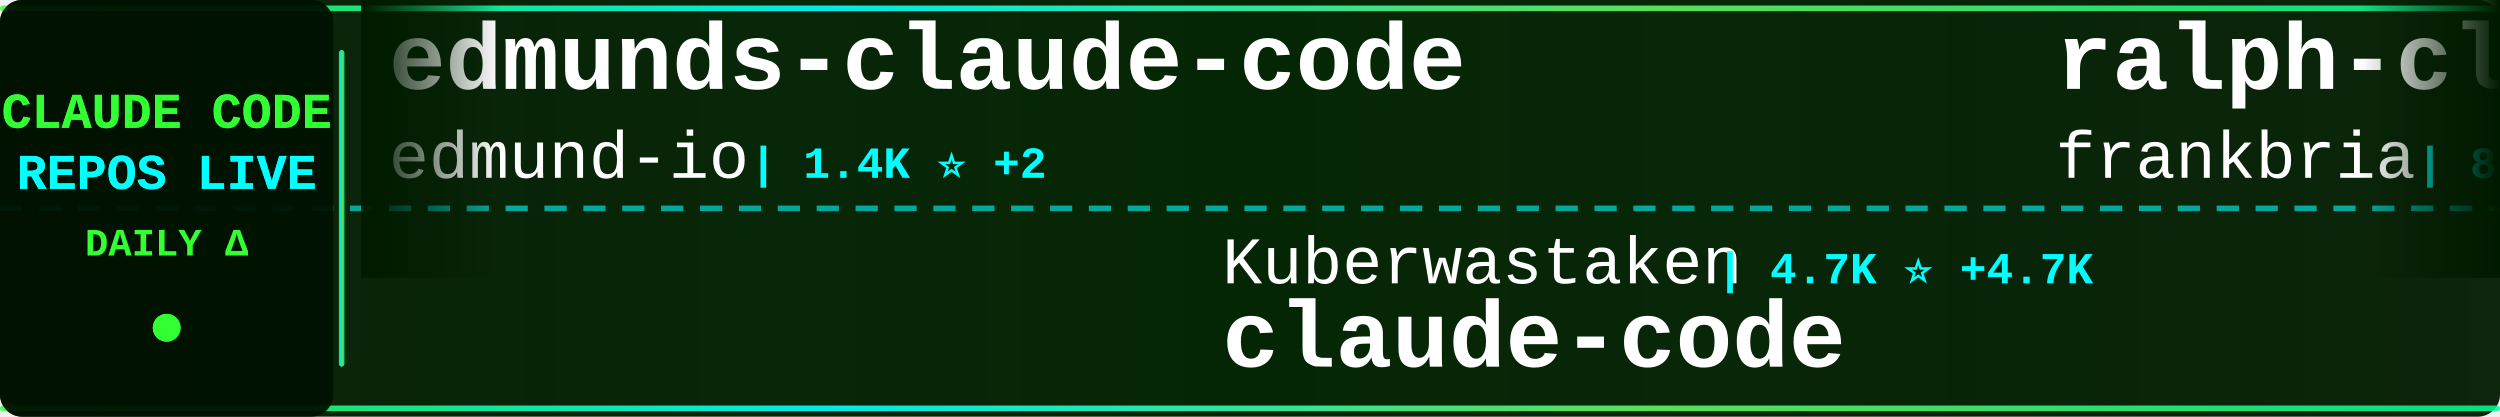
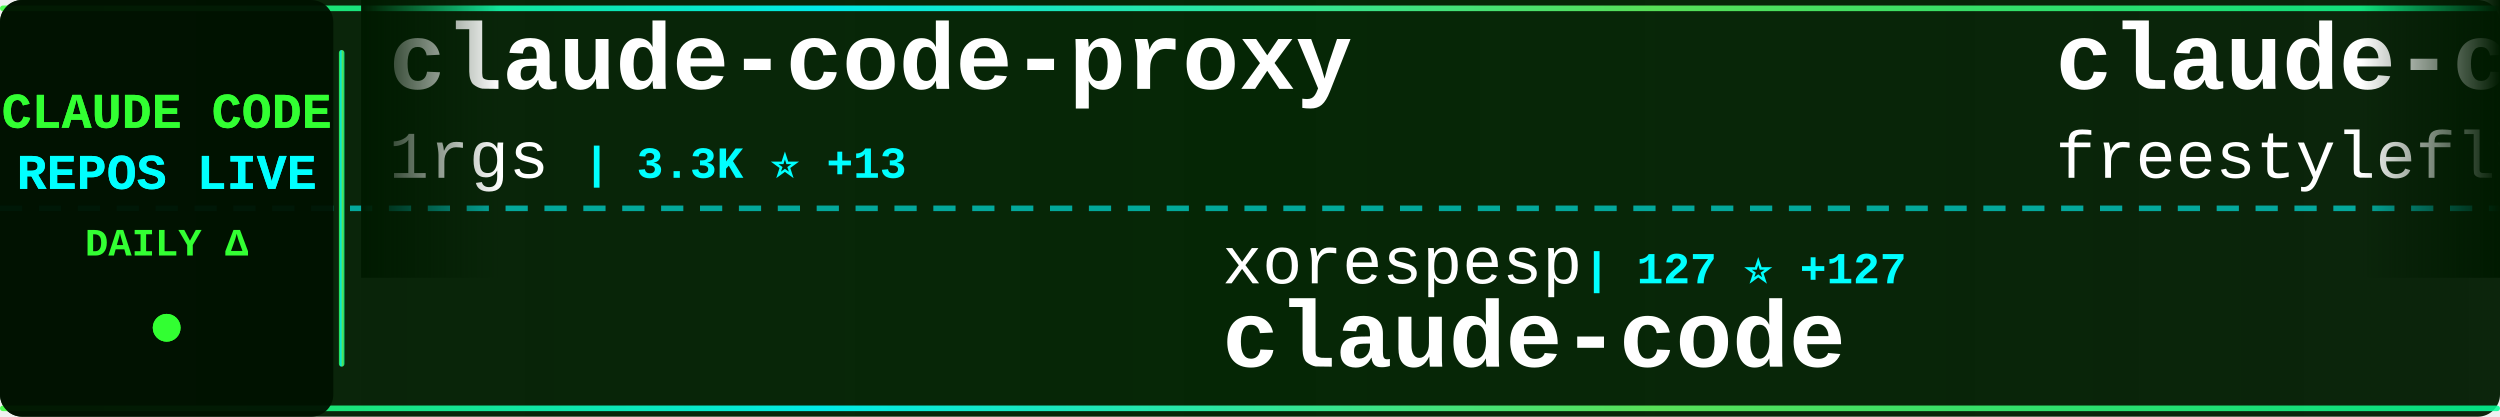
<svg xmlns="http://www.w3.org/2000/svg" width="900" height="150">
  <defs>
    <linearGradient id="tickerBg" x1="0%" y1="0%" x2="100%" y2="0%">
      <stop offset="0%" style="stop-color:#001a00;stop-opacity:0.95" />
      <stop offset="50%" style="stop-color:#002200;stop-opacity:0.98" />
      <stop offset="100%" style="stop-color:#001a00;stop-opacity:0.95" />
    </linearGradient>
    <linearGradient id="borderGrad" x1="0%" y1="0%" x2="100%" y2="0%">
      <stop offset="0%" style="stop-color:#33ff33;stop-opacity:0.85">
        <animate attributeName="stop-opacity" values="0.85;1;0.85" dur="2s" repeatCount="indefinite" />
      </stop>
      <stop offset="33%" style="stop-color:#00ffff;stop-opacity:0.9">
        <animate attributeName="stop-opacity" values="0.9;1;0.9" dur="2.2s" repeatCount="indefinite" />
      </stop>
      <stop offset="66%" style="stop-color:#66ff66;stop-opacity:0.85">
        <animate attributeName="stop-opacity" values="0.85;1;0.85" dur="1.8s" repeatCount="indefinite" />
      </stop>
      <stop offset="100%" style="stop-color:#00ff99;stop-opacity:0.85">
        <animate attributeName="stop-opacity" values="0.85;1;0.85" dur="2s" repeatCount="indefinite" />
      </stop>
    </linearGradient>
    <filter id="textGlow">
      <feGaussianBlur stdDeviation="0.1" result="coloredBlur" />
      <feMerge>
        <feMergeNode in="coloredBlur" />
        <feMergeNode in="SourceGraphic" />
      </feMerge>
    </filter>
    <filter id="metricGlow">
      <feGaussianBlur stdDeviation="0.2" result="coloredBlur" />
      <feMerge>
        <feMergeNode in="coloredBlur" />
        <feMergeNode in="SourceGraphic" />
      </feMerge>
    </filter>
    <linearGradient id="leftFade" x1="0%" y1="0%" x2="100%" y2="0%">
      <stop offset="0%" style="stop-color:#001a00;stop-opacity:1" />
      <stop offset="100%" style="stop-color:#001a00;stop-opacity:0" />
    </linearGradient>
    <linearGradient id="rightFade" x1="0%" y1="0%" x2="100%" y2="0%">
      <stop offset="0%" style="stop-color:#001a00;stop-opacity:0" />
      <stop offset="100%" style="stop-color:#001a00;stop-opacity:1" />
    </linearGradient>
  </defs>
  <rect width="900" height="150" fill="url(#tickerBg)" rx="8" />
  <rect x="0" y="2" width="900" height="2" fill="url(#borderGrad)" rx="1" />
  <rect x="0" y="146" width="900" height="2" fill="url(#borderGrad)" rx="1" />
  <line x1="0" y1="75" x2="900" y2="75" stroke="#00ffff" stroke-width="2" stroke-dasharray="8 6" opacity="0.6" />
  <rect x="0" y="0" width="120" height="150" fill="#001100" opacity="0.95" rx="8" />
  <text x="60" y="46" font-family="'Courier New', monospace" font-size="18" font-weight="bold" fill="#33ff33" text-anchor="middle" filter="url(#textGlow)">
    CLAUDE CODE
  </text>
  <text x="60" y="68" font-family="'Courier New', monospace" font-size="18" font-weight="bold" fill="#00ffff" text-anchor="middle" filter="url(#textGlow)">
    REPOS LIVE
  </text>
  <text x="60" y="92" font-family="'Courier New', monospace" font-size="14" font-weight="bold" fill="#33ff33" text-anchor="middle">
    DAILY Δ
  </text>
  <circle cx="60" cy="118" r="5" fill="#33ff33" filter="url(#metricGlow)">
    <animate attributeName="r" values="4;6;4" dur="1.5s" repeatCount="indefinite" />
    <animate attributeName="opacity" values="0.6;1;0.6" dur="1.5s" repeatCount="indefinite" />
  </circle>
  <rect x="122" y="18" width="2" height="114" fill="url(#borderGrad)" rx="1" />
  <clipPath id="tickerClip">
    <rect x="130" y="0" width="770" height="150" />
  </clipPath>
  <g clip-path="url(#tickerClip)">
    <g id="tickerItems">
      <animateTransform attributeName="transform" attributeType="XML" type="translate" from="0 0" to="-3000 0" dur="54s" repeatCount="indefinite" />
      <g transform="translate(0, 0)">
-         <text x="140" y="32" font-family="'Courier New', monospace" font-size="34" font-weight="bold" fill="#ffffff">edmunds-claude-code</text>
-         <text x="140" y="64" font-family="'Courier New', monospace" font-size="24" font-weight="normal" fill="#ffffff" opacity="1.0">edmund-io</text>
-         <text x="270" y="64" font-family="'Courier New', monospace" font-size="16" font-weight="bold" fill="#00ffff"> | 1.4K ⭐ +2</text>
+         <text x="140" y="32" font-family="'Courier New', monospace" font-size="34" font-weight="bold" fill="#ffffff">claude-code-proxy</text>
+         <text x="140" y="64" font-family="'Courier New', monospace" font-size="24" font-weight="normal" fill="#ffffff" opacity="1.0">1rgs</text>
+         <text x="210" y="64" font-family="'Courier New', monospace" font-size="16" font-weight="bold" fill="#00ffff"> | 3.3K ⭐ +13</text>
      </g>
      <g transform="translate(300, 0)">
-         <text x="140" y="102" font-family="'Courier New', monospace" font-size="24" font-weight="normal" fill="#ffffff" opacity="1.0">Kuberwastaken</text>
-         <text x="318" y="102" font-family="'Courier New', monospace" font-size="16" font-weight="bold" fill="#00ffff"> | 4.7K ⭐ +4.7K</text>
+         <text x="140" y="102" font-family="'Courier New', monospace" font-size="24" font-weight="normal" fill="#ffffff" opacity="1.0">xorespesp</text>
+         <text x="270" y="102" font-family="'Courier New', monospace" font-size="16" font-weight="bold" fill="#00ffff"> | 127 ⭐ +127</text>
        <text x="140" y="132" font-family="'Courier New', monospace" font-size="34" font-weight="bold" fill="#ffffff">claude-code</text>
      </g>
      <g transform="translate(600, 0)">
-         <text x="140" y="32" font-family="'Courier New', monospace" font-size="34" font-weight="bold" fill="#ffffff">ralph-claude-code</text>
-         <text x="140" y="64" font-family="'Courier New', monospace" font-size="24" font-weight="normal" fill="#ffffff" opacity="1.0">frankbria</text>
-         <text x="270" y="64" font-family="'Courier New', monospace" font-size="16" font-weight="bold" fill="#00ffff"> | 8.3K ⭐ +41</text>
+         <text x="140" y="32" font-family="'Courier New', monospace" font-size="34" font-weight="bold" fill="#ffffff">claude-code</text>
+         <text x="140" y="64" font-family="'Courier New', monospace" font-size="24" font-weight="normal" fill="#ffffff" opacity="1.0">freestylefly</text>
+         <text x="306" y="64" font-family="'Courier New', monospace" font-size="16" font-weight="bold" fill="#00ffff"> | 103 ⭐ +88</text>
      </g>
      <g transform="translate(900, 0)">
        <text x="140" y="102" font-family="'Courier New', monospace" font-size="24" font-weight="normal" fill="#ffffff" opacity="1.0">anthropics</text>
-         <text x="282" y="102" font-family="'Courier New', monospace" font-size="16" font-weight="bold" fill="#00ffff"> | 107.9K ⭐ +959</text>
-         <text x="140" y="132" font-family="'Courier New', monospace" font-size="34" font-weight="bold" fill="#ffffff">skills</text>
+         <text x="282" y="102" font-family="'Courier New', monospace" font-size="16" font-weight="bold" fill="#00ffff"> | 96.6K ⭐ +10.5K</text>
+         <text x="140" y="132" font-family="'Courier New', monospace" font-size="34" font-weight="bold" fill="#ffffff">claude-code</text>
      </g>
      <g transform="translate(1200, 0)">
-         <text x="140" y="32" font-family="'Courier New', monospace" font-size="34" font-weight="bold" fill="#ffffff">claude-code-showcase</text>
-         <text x="140" y="64" font-family="'Courier New', monospace" font-size="24" font-weight="normal" fill="#ffffff" opacity="1.0">ChrisWiles</text>
-         <text x="282" y="64" font-family="'Courier New', monospace" font-size="16" font-weight="bold" fill="#00ffff"> | 5.7K ⭐ +41</text>
+         <text x="140" y="32" font-family="'Courier New', monospace" font-size="34" font-weight="bold" fill="#ffffff">cc-switch</text>
+         <text x="140" y="64" font-family="'Courier New', monospace" font-size="24" font-weight="normal" fill="#ffffff" opacity="1.0">farion1231</text>
+         <text x="282" y="64" font-family="'Courier New', monospace" font-size="16" font-weight="bold" fill="#00ffff"> | 36.9K ⭐ +700</text>
      </g>
      <g transform="translate(1500, 0)">
-         <text x="140" y="102" font-family="'Courier New', monospace" font-size="24" font-weight="normal" fill="#ffffff" opacity="1.0">router-for-me</text>
-         <text x="318" y="102" font-family="'Courier New', monospace" font-size="16" font-weight="bold" fill="#00ffff"> | 21.8K ⭐ +330</text>
-         <text x="140" y="132" font-family="'Courier New', monospace" font-size="34" font-weight="bold" fill="#ffffff">CLIProxyAPI</text>
+         <text x="140" y="102" font-family="'Courier New', monospace" font-size="24" font-weight="normal" fill="#ffffff" opacity="1.0">bfly123</text>
+         <text x="246" y="102" font-family="'Courier New', monospace" font-size="16" font-weight="bold" fill="#00ffff"> | 2.0K ⭐ +19</text>
+         <text x="140" y="132" font-family="'Courier New', monospace" font-size="34" font-weight="bold" fill="#ffffff">claude_code_bridge</text>
      </g>
      <g transform="translate(1800, 0)">
        <text x="140" y="32" font-family="'Courier New', monospace" font-size="34" font-weight="bold" fill="#ffffff">claude-code</text>
-         <text x="140" y="64" font-family="'Courier New', monospace" font-size="24" font-weight="normal" fill="#ffffff" opacity="1.0">tanbiralam</text>
-         <text x="282" y="64" font-family="'Courier New', monospace" font-size="16" font-weight="bold" fill="#00ffff"> | 337 ⭐ +337</text>
+         <text x="140" y="64" font-family="'Courier New', monospace" font-size="24" font-weight="normal" fill="#ffffff" opacity="1.0">beita6969</text>
+         <text x="270" y="64" font-family="'Courier New', monospace" font-size="16" font-weight="bold" fill="#00ffff"> | 199 ⭐ +199</text>
      </g>
      <g transform="translate(2100, 0)">
-         <text x="140" y="102" font-family="'Courier New', monospace" font-size="24" font-weight="normal" fill="#ffffff" opacity="1.0">hangsman</text>
-         <text x="258" y="102" font-family="'Courier New', monospace" font-size="16" font-weight="bold" fill="#00ffff"> | 521 ⭐ +521</text>
-         <text x="140" y="132" font-family="'Courier New', monospace" font-size="34" font-weight="bold" fill="#ffffff">claude-code-source</text>
+         <text x="140" y="102" font-family="'Courier New', monospace" font-size="24" font-weight="normal" fill="#ffffff" opacity="1.0">rohitg00</text>
+         <text x="258" y="102" font-family="'Courier New', monospace" font-size="16" font-weight="bold" fill="#00ffff"> | 989 ⭐ +20</text>
+         <text x="140" y="132" font-family="'Courier New', monospace" font-size="34" font-weight="bold" fill="#ffffff">awesome-claude-code-tool...</text>
      </g>
      <g transform="translate(2400, 0)">
-         <text x="140" y="32" font-family="'Courier New', monospace" font-size="34" font-weight="bold" fill="#ffffff">claude-code</text>
-         <text x="140" y="64" font-family="'Courier New', monospace" font-size="24" font-weight="normal" fill="#ffffff" opacity="1.0">claude-code-best</text>
-         <text x="354" y="64" font-family="'Courier New', monospace" font-size="16" font-weight="bold" fill="#00ffff"> | 4.5K ⭐ +4.5K</text>
+         <text x="140" y="32" font-family="'Courier New', monospace" font-size="34" font-weight="bold" fill="#ffffff">claurst</text>
+         <text x="140" y="64" font-family="'Courier New', monospace" font-size="24" font-weight="normal" fill="#ffffff" opacity="1.0">Kuberwastaken</text>
+         <text x="318" y="64" font-family="'Courier New', monospace" font-size="16" font-weight="bold" fill="#00ffff"> | 5.4K ⭐ +5.3K</text>
      </g>
      <g transform="translate(2700, 0)">
-         <text x="140" y="102" font-family="'Courier New', monospace" font-size="24" font-weight="normal" fill="#ffffff" opacity="1.0">alirezarezvani</text>
-         <text x="330" y="102" font-family="'Courier New', monospace" font-size="16" font-weight="bold" fill="#00ffff"> | 8.5K ⭐ +249</text>
-         <text x="140" y="132" font-family="'Courier New', monospace" font-size="34" font-weight="bold" fill="#ffffff">claude-skills</text>
+         <text x="140" y="102" font-family="'Courier New', monospace" font-size="24" font-weight="normal" fill="#ffffff" opacity="1.0">Njengah</text>
+         <text x="246" y="102" font-family="'Courier New', monospace" font-size="16" font-weight="bold" fill="#00ffff"> | 1.5K ⭐ +5</text>
+         <text x="140" y="132" font-family="'Courier New', monospace" font-size="34" font-weight="bold" fill="#ffffff">claude-code-cheat-sheet</text>
      </g>
      <g transform="translate(3000, 0)">
-         <text x="140" y="32" font-family="'Courier New', monospace" font-size="34" font-weight="bold" fill="#ffffff">edmunds-claude-code</text>
-         <text x="140" y="64" font-family="'Courier New', monospace" font-size="24" font-weight="normal" fill="#ffffff" opacity="1.0">edmund-io</text>
-         <text x="270" y="64" font-family="'Courier New', monospace" font-size="16" font-weight="bold" fill="#00ffff"> | 1.4K ⭐ +2</text>
+         <text x="140" y="32" font-family="'Courier New', monospace" font-size="34" font-weight="bold" fill="#ffffff">claude-code-proxy</text>
+         <text x="140" y="64" font-family="'Courier New', monospace" font-size="24" font-weight="normal" fill="#ffffff" opacity="1.0">1rgs</text>
+         <text x="210" y="64" font-family="'Courier New', monospace" font-size="16" font-weight="bold" fill="#00ffff"> | 3.3K ⭐ +13</text>
      </g>
      <g transform="translate(3300, 0)">
-         <text x="140" y="102" font-family="'Courier New', monospace" font-size="24" font-weight="normal" fill="#ffffff" opacity="1.0">Kuberwastaken</text>
-         <text x="318" y="102" font-family="'Courier New', monospace" font-size="16" font-weight="bold" fill="#00ffff"> | 4.7K ⭐ +4.7K</text>
+         <text x="140" y="102" font-family="'Courier New', monospace" font-size="24" font-weight="normal" fill="#ffffff" opacity="1.0">xorespesp</text>
+         <text x="270" y="102" font-family="'Courier New', monospace" font-size="16" font-weight="bold" fill="#00ffff"> | 127 ⭐ +127</text>
        <text x="140" y="132" font-family="'Courier New', monospace" font-size="34" font-weight="bold" fill="#ffffff">claude-code</text>
      </g>
      <g transform="translate(3600, 0)">
-         <text x="140" y="32" font-family="'Courier New', monospace" font-size="34" font-weight="bold" fill="#ffffff">ralph-claude-code</text>
-         <text x="140" y="64" font-family="'Courier New', monospace" font-size="24" font-weight="normal" fill="#ffffff" opacity="1.0">frankbria</text>
-         <text x="270" y="64" font-family="'Courier New', monospace" font-size="16" font-weight="bold" fill="#00ffff"> | 8.3K ⭐ +41</text>
+         <text x="140" y="32" font-family="'Courier New', monospace" font-size="34" font-weight="bold" fill="#ffffff">claude-code</text>
+         <text x="140" y="64" font-family="'Courier New', monospace" font-size="24" font-weight="normal" fill="#ffffff" opacity="1.0">freestylefly</text>
+         <text x="306" y="64" font-family="'Courier New', monospace" font-size="16" font-weight="bold" fill="#00ffff"> | 103 ⭐ +88</text>
      </g>
      <g transform="translate(3900, 0)">
        <text x="140" y="102" font-family="'Courier New', monospace" font-size="24" font-weight="normal" fill="#ffffff" opacity="1.0">anthropics</text>
-         <text x="282" y="102" font-family="'Courier New', monospace" font-size="16" font-weight="bold" fill="#00ffff"> | 107.9K ⭐ +959</text>
-         <text x="140" y="132" font-family="'Courier New', monospace" font-size="34" font-weight="bold" fill="#ffffff">skills</text>
+         <text x="282" y="102" font-family="'Courier New', monospace" font-size="16" font-weight="bold" fill="#00ffff"> | 96.6K ⭐ +10.5K</text>
+         <text x="140" y="132" font-family="'Courier New', monospace" font-size="34" font-weight="bold" fill="#ffffff">claude-code</text>
      </g>
    </g>
  </g>
  <rect x="130" y="0" width="50" height="100" fill="url(#leftFade)" />
  <rect x="850" y="0" width="50" height="100" fill="url(#rightFade)" />
</svg>
